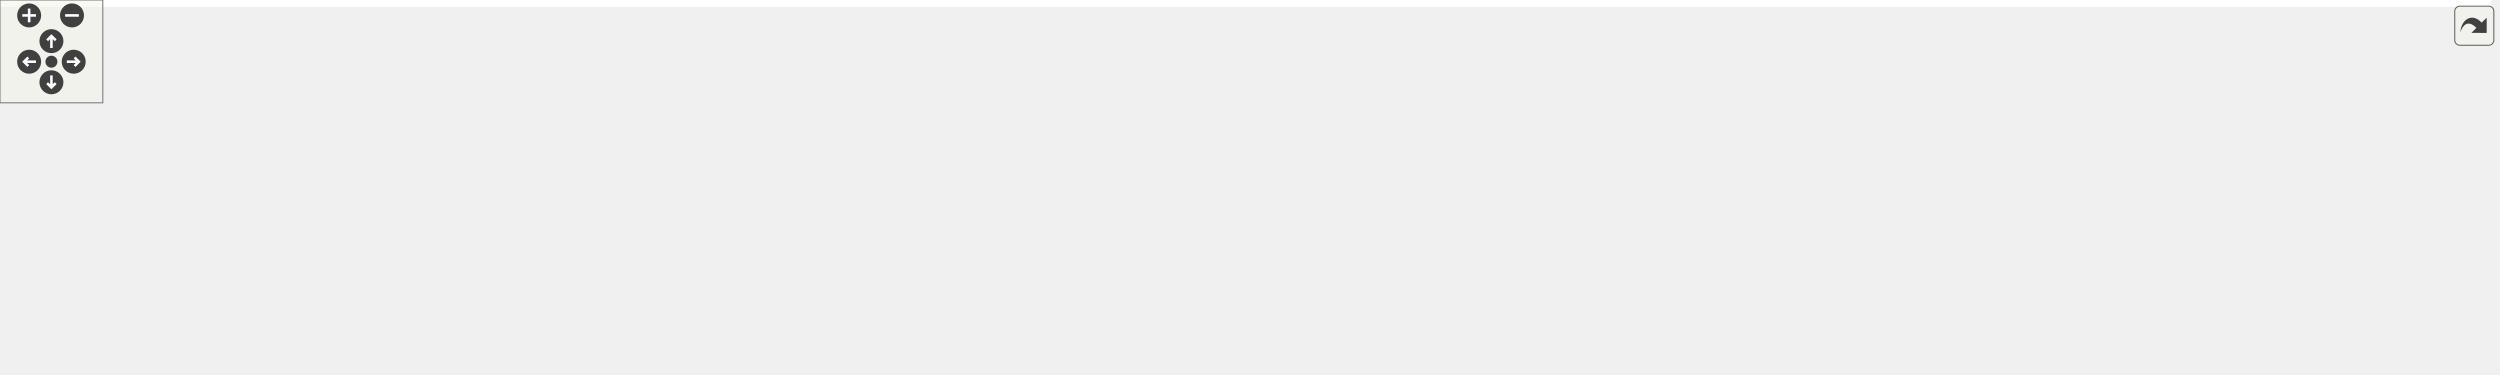
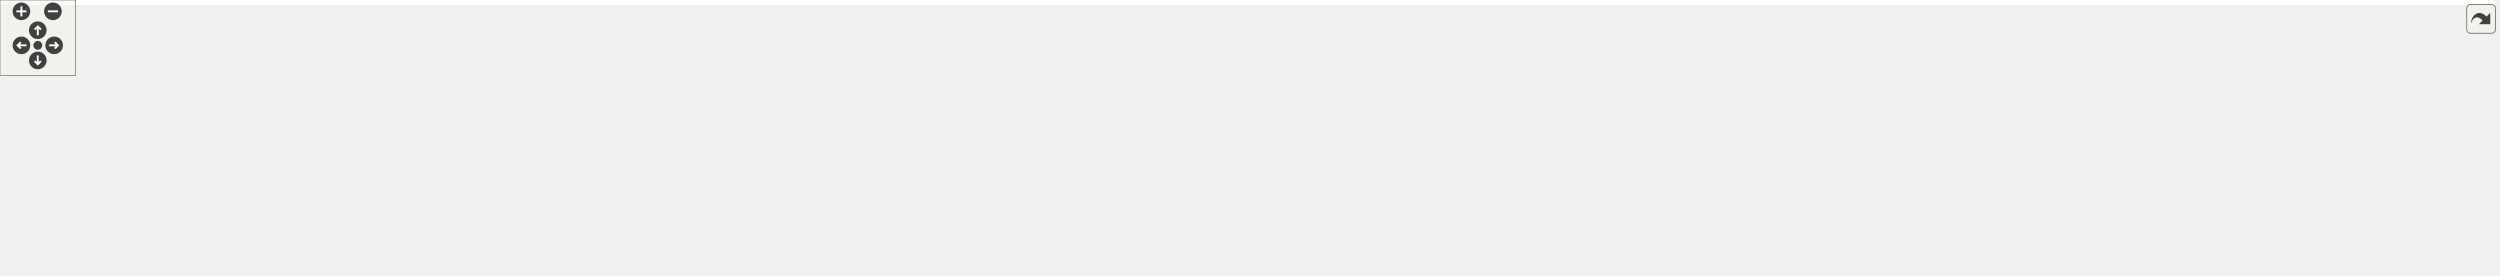
<svg xmlns="http://www.w3.org/2000/svg" xmlns:xlink="http://www.w3.org/1999/xlink" id="main" version="1.1" xml:space="preserve">
  <style type="text/css">
.edge:hover path { stroke: red; }
.edge:hover polygon { stroke: red; fill: red; }
</style>
  <defs>
    <circle id="rim" cx="0" cy="0" r="7" />
    <circle id="rim2" cx="0" cy="0" r="3.5" />
    <g id="zoomPlus">
      <use xlink:href="#rim" fill="#404040">
        <set attributeName="fill" to="#808080" begin="zoomplus.mouseover" end="zoomplus.mouseout" />
      </use>
      <path d="M-4,0h8M0,-4v8" fill="none" stroke="white" stroke-width="1.5" pointer-events="none" />
    </g>
    <g id="zoomMin">
      <use xlink:href="#rim" fill="#404040">
        <set attributeName="fill" to="#808080" begin="zoomminus.mouseover" end="zoomminus.mouseout" />
      </use>
      <path d="M-4,0h8" fill="none" stroke="white" stroke-width="1.5" pointer-events="none" />
    </g>
    <g id="dirArrow">
      <path fill="none" stroke="white" stroke-width="1.5" d="M0,-3.0v7 M-2.5,-0.5L0,-3.0L2.5,-0.5" />
    </g>
    <g id="resetDef">
      <use xlink:href="#rim2" fill="#404040">
        <set attributeName="fill" to="#808080" begin="reset.mouseover" end="reset.mouseout" />
      </use>
    </g>
  </defs>
  <svg id="graph" class="graph">
    <g id="viewport">
-       <polygon fill="white" stroke="transparent" points="-4,4 -4,-158 1453.5,-158 1453.5,4 -4,4" />
+       <polygon fill="white" stroke="transparent" points="-4,4 -4,-158 1979.5,-158 1979.5,4 -4,4" />
      <g id="node1" class="node">
        <g id="a_node1">
          <a xlink:title=" ">
-             <polygon fill="#bfbfbf" stroke="black" points="731.5,-134.5 731.5,-153.5 828.5,-153.5 828.5,-134.5 731.5,-134.5" />
-             <text text-anchor="middle" x="780" y="-141.5" font-family="Helvetica,sans-Serif" font-size="10.00">origin_display.cc</text>
+             <polygon fill="#bfbfbf" stroke="black" points="1028.5,-134.5 1028.5,-153.5 1125.5,-153.5 1125.5,-134.5 1028.5,-134.5" />
+             <text text-anchor="middle" x="1077" y="-141.5" font-family="Helvetica,sans-Serif" font-size="10.00">origin_display.cc</text>
          </a>
        </g>
      </g>
      <g id="node2" class="node">
        <g id="a_node2">
          <a xlink:href="origin__display_8hh.html" target="_top" xlink:title=" ">
-             <polygon fill="white" stroke="black" points="197,-73 197,-92 295,-92 295,-73 197,-73" />
-             <text text-anchor="middle" x="246" y="-80" font-family="Helvetica,sans-Serif" font-size="10.00">origin_display.hh</text>
+             <polygon fill="white" stroke="black" points="201,-73 201,-92 299,-92 299,-73 201,-73" />
+             <text text-anchor="middle" x="250" y="-80" font-family="Helvetica,sans-Serif" font-size="10.00">origin_display.hh</text>
          </a>
        </g>
      </g>
      <g id="edge1" class="edge">
-         <path fill="none" stroke="midnightblue" d="M731.5,-138.02C653.71,-129.97 496.27,-113.45 363,-98 344.22,-95.82 323.75,-93.33 305.26,-91.03" />
-         <polygon fill="midnightblue" stroke="midnightblue" points="305.58,-87.54 295.22,-89.78 304.71,-94.49 305.58,-87.54" />
+         <path fill="none" stroke="midnightblue" d="M1028.46,-140.29C917.1,-133.97 634.74,-117.29 399,-98 369.48,-95.58 336.73,-92.45 309.46,-89.71" />
+         <polygon fill="midnightblue" stroke="midnightblue" points="309.59,-86.2 299.29,-88.68 308.89,-93.17 309.59,-86.2" />
+       </g>
+       <g id="node8" class="node">
+         <g id="a_node8">
+           <a xlink:title=" ">
+             <polygon fill="white" stroke="#bfbfbf" points="448.5,-0.5 448.5,-30.5 551.5,-30.5 551.5,-0.5 448.5,-0.5" />
+             <text text-anchor="start" x="456.5" y="-18.5" font-family="Helvetica,sans-Serif" font-size="10.00">ignition/rendering</text>
+             <text text-anchor="middle" x="500" y="-7.5" font-family="Helvetica,sans-Serif" font-size="10.00">/Visual.hh</text>
+           </a>
+         </g>
+       </g>
+       <g id="edge19" class="edge">
+         <path fill="none" stroke="midnightblue" d="M1028.29,-143.32C885.16,-143.77 473.35,-141.26 433,-98 414.23,-77.87 440.58,-53.29 465.55,-36.42" />
+         <polygon fill="midnightblue" stroke="midnightblue" points="467.76,-39.16 474.25,-30.79 463.95,-33.28 467.76,-39.16" />
+       </g>
+       <g id="node9" class="node">
+         <g id="a_node9">
+           <a xlink:title=" ">
+             <polygon fill="white" stroke="#bfbfbf" points="441.5,-73 441.5,-92 488.5,-92 488.5,-73 441.5,-73" />
+             <text text-anchor="middle" x="465" y="-80" font-family="Helvetica,sans-Serif" font-size="10.00">cmath</text>
+           </a>
+         </g>
+       </g>
+       <g id="edge8" class="edge">
+         <path fill="none" stroke="midnightblue" d="M1028.27,-141.31C907.71,-136.81 597.99,-123.08 498,-98 495.64,-97.41 493.24,-96.66 490.87,-95.83" />
+         <polygon fill="midnightblue" stroke="midnightblue" points="491.99,-92.5 481.4,-92 489.36,-98.99 491.99,-92.5" />
+       </g>
+       <g id="node10" class="node">
+         <g id="a_node10">
+           <a xlink:title=" ">
+             <polygon fill="white" stroke="#bfbfbf" points="507,-73 507,-92 663,-92 663,-73 507,-73" />
+             <text text-anchor="middle" x="585" y="-80" font-family="Helvetica,sans-Serif" font-size="10.00">ignition/common/Console.hh</text>
+           </a>
+         </g>
+       </g>
+       <g id="edge9" class="edge">
+         <path fill="none" stroke="midnightblue" d="M1028.27,-138.45C952.09,-131.14 800.23,-115.8 672,-98 662.66,-96.7 652.77,-95.19 643.15,-93.64" />
+         <polygon fill="midnightblue" stroke="midnightblue" points="643.68,-90.18 633.25,-92.02 642.55,-97.09 643.68,-90.18" />
+       </g>
+       <g id="node11" class="node">
+         <g id="a_node11">
+           <a xlink:title=" ">
+             <polygon fill="white" stroke="#bfbfbf" points="681,-73 681,-92 825,-92 825,-73 681,-73" />
+             <text text-anchor="middle" x="753" y="-80" font-family="Helvetica,sans-Serif" font-size="10.00">ignition/gui/Application.hh</text>
+           </a>
+         </g>
+       </g>
+       <g id="edge10" class="edge">
+         <path fill="none" stroke="midnightblue" d="M1030.58,-134.48C972.23,-123.76 872.16,-105.38 809.45,-93.87" />
+         <polygon fill="midnightblue" stroke="midnightblue" points="809.8,-90.37 799.34,-92.01 808.54,-97.26 809.8,-90.37" />
+       </g>
+       <g id="node12" class="node">
+         <g id="a_node12">
+           <a xlink:title=" ">
+             <polygon fill="white" stroke="#bfbfbf" points="843.5,-73 843.5,-92 982.5,-92 982.5,-73 843.5,-73" />
+             <text text-anchor="middle" x="913" y="-80" font-family="Helvetica,sans-Serif" font-size="10.00">ignition/gui/GuiEvents.hh</text>
+           </a>
+         </g>
+       </g>
+       <g id="edge11" class="edge">
+         <path fill="none" stroke="midnightblue" d="M1053.5,-134.48C1025.37,-124.27 978.07,-107.11 946.21,-95.55" />
+         <polygon fill="midnightblue" stroke="midnightblue" points="947.05,-92.13 936.45,-92.01 944.66,-98.71 947.05,-92.13" />
+       </g>
+       <g id="node13" class="node">
+         <g id="a_node13">
+           <a xlink:title=" ">
+             <polygon fill="white" stroke="#bfbfbf" points="1001,-73 1001,-92 1153,-92 1153,-73 1001,-73" />
+             <text text-anchor="middle" x="1077" y="-80" font-family="Helvetica,sans-Serif" font-size="10.00">ignition/gui/MainWindow.hh</text>
+           </a>
+         </g>
+       </g>
+       <g id="edge12" class="edge">
+         <path fill="none" stroke="midnightblue" d="M1077,-134.48C1077,-126.08 1077,-112.98 1077,-102.16" />
+         <polygon fill="midnightblue" stroke="midnightblue" points="1080.5,-102.01 1077,-92.01 1073.5,-102.01 1080.5,-102.01" />
+       </g>
+       <g id="node14" class="node">
+         <g id="a_node14">
+           <a xlink:title=" ">
+             <polygon fill="white" stroke="#bfbfbf" points="1171.5,-73 1171.5,-92 1296.5,-92 1296.5,-73 1171.5,-73" />
+             <text text-anchor="middle" x="1234" y="-80" font-family="Helvetica,sans-Serif" font-size="10.00">ignition/math/Color.hh</text>
+           </a>
+         </g>
+       </g>
+       <g id="edge13" class="edge">
+         <path fill="none" stroke="midnightblue" d="M1099.49,-134.48C1126.31,-124.31 1171.32,-107.26 1201.81,-95.7" />
+         <polygon fill="midnightblue" stroke="midnightblue" points="1203.44,-98.83 1211.55,-92.01 1200.96,-92.28 1203.44,-98.83" />
+       </g>
+       <g id="node15" class="node">
+         <g id="a_node15">
+           <a xlink:title=" ">
+             <polygon fill="white" stroke="#bfbfbf" points="1314.5,-73 1314.5,-92 1443.5,-92 1443.5,-73 1314.5,-73" />
+             <text text-anchor="middle" x="1379" y="-80" font-family="Helvetica,sans-Serif" font-size="10.00">ignition/math/Pose3.hh</text>
+           </a>
+         </g>
+       </g>
+       <g id="edge14" class="edge">
+         <path fill="none" stroke="midnightblue" d="M1120.48,-134.48C1166.55,-125.45 1241.41,-110.76 1306,-98 1312.56,-96.7 1319.45,-95.34 1326.26,-93.99" />
+         <polygon fill="midnightblue" stroke="midnightblue" points="1327.03,-97.4 1336.16,-92.03 1325.67,-90.54 1327.03,-97.4" />
+       </g>
+       <g id="node16" class="node">
+         <g id="a_node16">
+           <a xlink:title=" ">
+             <polygon fill="white" stroke="#bfbfbf" points="1461.5,-73 1461.5,-92 1606.5,-92 1606.5,-73 1461.5,-73" />
+             <text text-anchor="middle" x="1534" y="-80" font-family="Helvetica,sans-Serif" font-size="10.00">ignition/plugin/Register.hh</text>
+           </a>
+         </g>
+       </g>
+       <g id="edge15" class="edge">
+         <path fill="none" stroke="midnightblue" d="M1125.79,-138.07C1197.62,-130.62 1335.96,-115.46 1453,-98 1461.43,-96.74 1470.33,-95.28 1479.02,-93.79" />
+         <polygon fill="midnightblue" stroke="midnightblue" points="1479.85,-97.19 1489.09,-92.02 1478.64,-90.3 1479.85,-97.19" />
+       </g>
+       <g id="node17" class="node">
+         <g id="a_node17">
+           <a xlink:title=" ">
+             <polygon fill="white" stroke="#bfbfbf" points="1624.5,-67.5 1624.5,-97.5 1727.5,-97.5 1727.5,-67.5 1624.5,-67.5" />
+             <text text-anchor="start" x="1632.5" y="-85.5" font-family="Helvetica,sans-Serif" font-size="10.00">ignition/rendering</text>
+             <text text-anchor="middle" x="1676" y="-74.5" font-family="Helvetica,sans-Serif" font-size="10.00">/RenderEngine.hh</text>
+           </a>
+         </g>
+       </g>
+       <g id="edge16" class="edge">
+         <path fill="none" stroke="midnightblue" d="M1125.62,-141.45C1218.8,-137.93 1429.06,-127.37 1614.46,-98.09" />
+         <polygon fill="midnightblue" stroke="midnightblue" points="1615.07,-101.54 1624.39,-96.51 1613.96,-94.63 1615.07,-101.54" />
+       </g>
+       <g id="node18" class="node">
+         <g id="a_node18">
+           <a xlink:title=" ">
+             <polygon fill="white" stroke="#bfbfbf" points="1746,-67.5 1746,-97.5 1854,-97.5 1854,-67.5 1746,-67.5" />
+             <text text-anchor="start" x="1754" y="-85.5" font-family="Helvetica,sans-Serif" font-size="10.00">ignition/rendering</text>
+             <text text-anchor="middle" x="1800" y="-74.5" font-family="Helvetica,sans-Serif" font-size="10.00">/RenderingIface.hh</text>
+           </a>
+         </g>
+       </g>
+       <g id="edge17" class="edge">
+         <path fill="none" stroke="midnightblue" d="M1125.72,-142.31C1233.89,-140.21 1502.32,-131.88 1735.77,-98.02" />
+         <polygon fill="midnightblue" stroke="midnightblue" points="1736.42,-101.46 1745.81,-96.55 1735.4,-94.54 1736.42,-101.46" />
+       </g>
+       <g id="node19" class="node">
+         <g id="a_node19">
+           <a xlink:title=" ">
+             <polygon fill="white" stroke="#bfbfbf" points="1872.5,-67.5 1872.5,-97.5 1975.5,-97.5 1975.5,-67.5 1872.5,-67.5" />
+             <text text-anchor="start" x="1880.5" y="-85.5" font-family="Helvetica,sans-Serif" font-size="10.00">ignition/rendering</text>
+             <text text-anchor="middle" x="1924" y="-74.5" font-family="Helvetica,sans-Serif" font-size="10.00">/Scene.hh</text>
+           </a>
+         </g>
+       </g>
+       <g id="edge18" class="edge">
+         <path fill="none" stroke="midnightblue" d="M1125.6,-143.18C1247.88,-143.01 1578.23,-138.62 1862.13,-97.93" />
+         <polygon fill="midnightblue" stroke="midnightblue" points="1862.81,-101.37 1872.21,-96.47 1861.81,-94.44 1862.81,-101.37" />
+       </g>
+       <g id="node3" class="node">
+         <g id="a_node3">
+           <a xlink:title=" ">
+             <polygon fill="white" stroke="#bfbfbf" points="0,-6 0,-25 42,-25 42,-6 0,-6" />
+             <text text-anchor="middle" x="21" y="-13" font-family="Helvetica,sans-Serif" font-size="10.00">array</text>
+           </a>
+         </g>
+       </g>
+       <g id="edge2" class="edge">
+         <path fill="none" stroke="midnightblue" d="M205.76,-72.95C164.91,-64.44 102.91,-49.91 51,-31 49.57,-30.48 48.12,-29.91 46.67,-29.32" />
+         <polygon fill="midnightblue" stroke="midnightblue" points="47.8,-25.99 37.25,-25.09 44.94,-32.38 47.8,-25.99" />
+       </g>
+       <g id="node4" class="node">
+         <g id="a_node4">
+           <a xlink:title=" ">
+             <polygon fill="white" stroke="#bfbfbf" points="60,-6 60,-25 110,-25 110,-6 60,-6" />
+             <text text-anchor="middle" x="85" y="-13" font-family="Helvetica,sans-Serif" font-size="10.00">atomic</text>
+           </a>
+         </g>
+       </g>
+       <g id="edge3" class="edge">
+         <path fill="none" stroke="midnightblue" d="M227.19,-72.98C200.97,-63.13 156.72,-46.31 119,-31 117.41,-30.35 115.77,-29.68 114.13,-29" />
+         <polygon fill="midnightblue" stroke="midnightblue" points="115.3,-25.7 104.73,-25.05 112.59,-32.15 115.3,-25.7" />
+       </g>
+       <g id="node5" class="node">
+         <g id="a_node5">
+           <a xlink:title=" ">
+             <polygon fill="white" stroke="#bfbfbf" points="128,-6 128,-25 172,-25 172,-6 128,-6" />
+             <text text-anchor="middle" x="150" y="-13" font-family="Helvetica,sans-Serif" font-size="10.00">string</text>
+           </a>
+         </g>
+       </g>
+       <g id="edge4" class="edge">
+         <path fill="none" stroke="midnightblue" d="M236.51,-72.73C219.95,-61.96 191.62,-43.55 171.91,-30.74" />
+         <polygon fill="midnightblue" stroke="midnightblue" points="173.56,-27.64 163.27,-25.13 169.75,-33.51 173.56,-27.64" />
+       </g>
+       <g id="node6" class="node">
+         <g id="a_node6">
+           <a xlink:title=" ">
+             <polygon fill="white" stroke="#bfbfbf" points="190.5,-6 190.5,-25 309.5,-25 309.5,-6 190.5,-6" />
+             <text text-anchor="middle" x="250" y="-13" font-family="Helvetica,sans-Serif" font-size="10.00">ignition/gui/Plugin.hh</text>
+           </a>
+         </g>
+       </g>
+       <g id="edge5" class="edge">
+         <path fill="none" stroke="midnightblue" d="M250,-72.73C250,-63.18 250,-47.62 250,-35.28" />
+         <polygon fill="midnightblue" stroke="midnightblue" points="253.5,-35.13 250,-25.13 246.5,-35.13 253.5,-35.13" />
      </g>
      <g id="node7" class="node">
        <g id="a_node7">
          <a xlink:title=" ">
-             <polygon fill="white" stroke="#bfbfbf" points="380.5,-0.5 380.5,-30.5 483.5,-30.5 483.5,-0.5 380.5,-0.5" />
-             <text text-anchor="start" x="388.5" y="-18.5" font-family="Helvetica,sans-Serif" font-size="10.00">ignition/rendering</text>
-             <text text-anchor="middle" x="432" y="-7.5" font-family="Helvetica,sans-Serif" font-size="10.00">/Visual.hh</text>
-           </a>
-         </g>
-       </g>
-       <g id="edge15" class="edge">
-         <path fill="none" stroke="midnightblue" d="M731.47,-140.84C633.36,-135.97 418.89,-122.61 397,-98 381.74,-80.84 396.14,-56.01 410.82,-38.27" />
-         <polygon fill="midnightblue" stroke="midnightblue" points="413.52,-40.5 417.48,-30.67 408.26,-35.89 413.52,-40.5" />
-       </g>
-       <g id="node8" class="node">
-         <g id="a_node8">
-           <a xlink:title=" ">
-             <polygon fill="white" stroke="#bfbfbf" points="405.5,-73 405.5,-92 452.5,-92 452.5,-73 405.5,-73" />
-             <text text-anchor="middle" x="429" y="-80" font-family="Helvetica,sans-Serif" font-size="10.00">cmath</text>
-           </a>
-         </g>
+             <polygon fill="white" stroke="#bfbfbf" points="327.5,-0.5 327.5,-30.5 430.5,-30.5 430.5,-0.5 327.5,-0.5" />
+             <text text-anchor="start" x="335.5" y="-18.5" font-family="Helvetica,sans-Serif" font-size="10.00">ignition/rendering</text>
+             <text text-anchor="middle" x="379" y="-7.5" font-family="Helvetica,sans-Serif" font-size="10.00">/RenderTypes.hh</text>
+           </a>
+         </g>
+       </g>
+       <g id="edge6" class="edge">
+         <path fill="none" stroke="midnightblue" d="M267.13,-72.87C286.09,-63.31 317.22,-47.63 341.84,-35.22" />
+         <polygon fill="midnightblue" stroke="midnightblue" points="343.56,-38.28 350.91,-30.65 340.41,-32.03 343.56,-38.28" />
      </g>
      <g id="edge7" class="edge">
-         <path fill="none" stroke="midnightblue" d="M731.47,-140.26C668.36,-135.77 555.18,-124.52 462,-98 459.85,-97.39 457.65,-96.66 455.47,-95.87" />
-         <polygon fill="midnightblue" stroke="midnightblue" points="456.72,-92.6 446.14,-92.09 454.09,-99.09 456.72,-92.6" />
-       </g>
-       <g id="node9" class="node">
-         <g id="a_node9">
-           <a xlink:title=" ">
-             <polygon fill="white" stroke="#bfbfbf" points="471,-73 471,-92 627,-92 627,-73 471,-73" />
-             <text text-anchor="middle" x="549" y="-80" font-family="Helvetica,sans-Serif" font-size="10.00">ignition/common/Console.hh</text>
-           </a>
-         </g>
-       </g>
-       <g id="edge8" class="edge">
-         <path fill="none" stroke="midnightblue" d="M746.9,-134.48C706.08,-123.96 636.59,-106.06 591.76,-94.51" />
-         <polygon fill="midnightblue" stroke="midnightblue" points="592.59,-91.11 582.04,-92.01 590.85,-97.89 592.59,-91.11" />
-       </g>
-       <g id="node10" class="node">
-         <g id="a_node10">
-           <a xlink:title=" ">
-             <polygon fill="white" stroke="#bfbfbf" points="645.5,-73 645.5,-92 770.5,-92 770.5,-73 645.5,-73" />
-             <text text-anchor="middle" x="708" y="-80" font-family="Helvetica,sans-Serif" font-size="10.00">ignition/math/Color.hh</text>
-           </a>
-         </g>
-       </g>
-       <g id="edge9" class="edge">
-         <path fill="none" stroke="midnightblue" d="M769.68,-134.48C758.35,-125.11 739.93,-109.88 726.16,-98.51" />
-         <polygon fill="midnightblue" stroke="midnightblue" points="728.23,-95.68 718.3,-92.01 723.78,-101.08 728.23,-95.68" />
-       </g>
-       <g id="node11" class="node">
-         <g id="a_node11">
-           <a xlink:title=" ">
-             <polygon fill="white" stroke="#bfbfbf" points="788.5,-73 788.5,-92 917.5,-92 917.5,-73 788.5,-73" />
-             <text text-anchor="middle" x="853" y="-80" font-family="Helvetica,sans-Serif" font-size="10.00">ignition/math/Pose3.hh</text>
-           </a>
-         </g>
-       </g>
-       <g id="edge10" class="edge">
-         <path fill="none" stroke="midnightblue" d="M790.46,-134.48C801.95,-125.11 820.63,-109.88 834.59,-98.51" />
-         <polygon fill="midnightblue" stroke="midnightblue" points="837.02,-101.04 842.56,-92.01 832.6,-95.61 837.02,-101.04" />
-       </g>
-       <g id="node12" class="node">
-         <g id="a_node12">
-           <a xlink:title=" ">
-             <polygon fill="white" stroke="#bfbfbf" points="935.5,-73 935.5,-92 1080.5,-92 1080.5,-73 935.5,-73" />
-             <text text-anchor="middle" x="1008" y="-80" font-family="Helvetica,sans-Serif" font-size="10.00">ignition/plugin/Register.hh</text>
-           </a>
-         </g>
-       </g>
-       <g id="edge11" class="edge">
-         <path fill="none" stroke="midnightblue" d="M812.67,-134.48C852.88,-123.98 921.26,-106.14 965.52,-94.59" />
-         <polygon fill="midnightblue" stroke="midnightblue" points="966.6,-97.92 975.39,-92.01 964.83,-91.15 966.6,-97.92" />
-       </g>
-       <g id="node13" class="node">
-         <g id="a_node13">
-           <a xlink:title=" ">
-             <polygon fill="white" stroke="#bfbfbf" points="1098.5,-67.5 1098.5,-97.5 1201.5,-97.5 1201.5,-67.5 1098.5,-67.5" />
-             <text text-anchor="start" x="1106.5" y="-85.5" font-family="Helvetica,sans-Serif" font-size="10.00">ignition/rendering</text>
-             <text text-anchor="middle" x="1150" y="-74.5" font-family="Helvetica,sans-Serif" font-size="10.00">/RenderEngine.hh</text>
-           </a>
-         </g>
-       </g>
-       <g id="edge12" class="edge">
-         <path fill="none" stroke="midnightblue" d="M828.56,-137.37C887.75,-130.19 991.01,-116.66 1088.35,-98.22" />
-         <polygon fill="midnightblue" stroke="midnightblue" points="1089.19,-101.62 1098.36,-96.3 1087.88,-94.75 1089.19,-101.62" />
-       </g>
-       <g id="node14" class="node">
-         <g id="a_node14">
-           <a xlink:title=" ">
-             <polygon fill="white" stroke="#bfbfbf" points="1220,-67.5 1220,-97.5 1328,-97.5 1328,-67.5 1220,-67.5" />
-             <text text-anchor="start" x="1228" y="-85.5" font-family="Helvetica,sans-Serif" font-size="10.00">ignition/rendering</text>
-             <text text-anchor="middle" x="1274" y="-74.5" font-family="Helvetica,sans-Serif" font-size="10.00">/RenderingIface.hh</text>
-           </a>
-         </g>
-       </g>
-       <g id="edge13" class="edge">
-         <path fill="none" stroke="midnightblue" d="M828.74,-139.86C907.08,-134.39 1066,-121.53 1209.89,-98.06" />
-         <polygon fill="midnightblue" stroke="midnightblue" points="1210.49,-101.5 1219.79,-96.42 1209.35,-94.6 1210.49,-101.5" />
-       </g>
-       <g id="node15" class="node">
-         <g id="a_node15">
-           <a xlink:title=" ">
-             <polygon fill="white" stroke="#bfbfbf" points="1346.5,-67.5 1346.5,-97.5 1449.5,-97.5 1449.5,-67.5 1346.5,-67.5" />
-             <text text-anchor="start" x="1354.5" y="-85.5" font-family="Helvetica,sans-Serif" font-size="10.00">ignition/rendering</text>
-             <text text-anchor="middle" x="1398" y="-74.5" font-family="Helvetica,sans-Serif" font-size="10.00">/Scene.hh</text>
-           </a>
-         </g>
-       </g>
-       <g id="edge14" class="edge">
-         <path fill="none" stroke="midnightblue" d="M828.72,-141.56C924.27,-138.21 1142.98,-127.86 1336.14,-97.96" />
-         <polygon fill="midnightblue" stroke="midnightblue" points="1336.86,-101.39 1346.19,-96.38 1335.77,-94.48 1336.86,-101.39" />
-       </g>
-       <g id="node3" class="node">
-         <g id="a_node3">
-           <a xlink:title=" ">
-             <polygon fill="white" stroke="#bfbfbf" points="0,-6 0,-25 42,-25 42,-6 0,-6" />
-             <text text-anchor="middle" x="21" y="-13" font-family="Helvetica,sans-Serif" font-size="10.00">array</text>
-           </a>
-         </g>
-       </g>
-       <g id="edge2" class="edge">
-         <path fill="none" stroke="midnightblue" d="M203.04,-72.93C163.03,-64.35 102.05,-49.74 51,-31 49.57,-30.48 48.13,-29.91 46.67,-29.31" />
-         <polygon fill="midnightblue" stroke="midnightblue" points="47.81,-25.98 37.25,-25.07 44.94,-32.37 47.81,-25.98" />
-       </g>
-       <g id="node4" class="node">
-         <g id="a_node4">
-           <a xlink:title=" ">
-             <polygon fill="white" stroke="#bfbfbf" points="60,-6 60,-25 104,-25 104,-6 60,-6" />
-             <text text-anchor="middle" x="82" y="-13" font-family="Helvetica,sans-Serif" font-size="10.00">string</text>
-           </a>
-         </g>
-       </g>
-       <g id="edge3" class="edge">
-         <path fill="none" stroke="midnightblue" d="M221.76,-72.91C194.93,-63.27 150.53,-46.88 113,-31 111.63,-30.42 110.24,-29.82 108.83,-29.2" />
-         <polygon fill="midnightblue" stroke="midnightblue" points="110.16,-25.96 99.6,-25.01 107.26,-32.33 110.16,-25.96" />
-       </g>
-       <g id="node5" class="node">
-         <g id="a_node5">
-           <a xlink:title=" ">
-             <polygon fill="white" stroke="#bfbfbf" points="122.5,-6 122.5,-25 241.5,-25 241.5,-6 122.5,-6" />
-             <text text-anchor="middle" x="182" y="-13" font-family="Helvetica,sans-Serif" font-size="10.00">ignition/gui/Plugin.hh</text>
-           </a>
-         </g>
-       </g>
-       <g id="edge4" class="edge">
-         <path fill="none" stroke="midnightblue" d="M237.37,-72.73C227.2,-62.4 210.1,-45.04 197.59,-32.33" />
-         <polygon fill="midnightblue" stroke="midnightblue" points="200,-29.8 190.49,-25.13 195.02,-34.71 200,-29.8" />
-       </g>
-       <g id="node6" class="node">
-         <g id="a_node6">
-           <a xlink:title=" ">
-             <polygon fill="white" stroke="#bfbfbf" points="259.5,-0.5 259.5,-30.5 362.5,-30.5 362.5,-0.5 259.5,-0.5" />
-             <text text-anchor="start" x="267.5" y="-18.5" font-family="Helvetica,sans-Serif" font-size="10.00">ignition/rendering</text>
-             <text text-anchor="middle" x="311" y="-7.5" font-family="Helvetica,sans-Serif" font-size="10.00">/RenderTypes.hh</text>
-           </a>
-         </g>
-       </g>
-       <g id="edge5" class="edge">
-         <path fill="none" stroke="midnightblue" d="M254.77,-72.73C263.64,-63.86 277.69,-49.81 289.53,-37.97" />
-         <polygon fill="midnightblue" stroke="midnightblue" points="292.31,-40.13 296.91,-30.59 287.37,-35.19 292.31,-40.13" />
-       </g>
-       <g id="edge6" class="edge">
-         <path fill="none" stroke="midnightblue" d="M270.7,-72.87C298.97,-62.99 346.01,-46.55 382.02,-33.97" />
-         <polygon fill="midnightblue" stroke="midnightblue" points="383.57,-37.13 391.86,-30.53 381.26,-30.52 383.57,-37.13" />
+         <path fill="none" stroke="midnightblue" d="M282.94,-72.94C322.39,-62.68 389.28,-45.29 438.4,-32.52" />
+         <polygon fill="midnightblue" stroke="midnightblue" points="439.49,-35.85 448.29,-29.95 437.73,-29.07 439.49,-35.85" />
      </g>
    </g>
  </svg>
  <g id="navigator" transform="translate(0 0)" fill="#404254">
    <rect fill="#f2f5e9" fill-opacity="0.5" stroke="#606060" stroke-width=".5" x="0" y="0" width="60" height="60" />
    <use id="zoomplus" xlink:href="#zoomPlus" x="17" y="9" />
    <use id="zoomminus" xlink:href="#zoomMin" x="42" y="9" />
    <use id="reset" xlink:href="#resetDef" x="30" y="36" />
    <g id="arrowUp" xlink:href="#dirArrow" transform="translate(30 24)">
      <use xlink:href="#rim" fill="#404040">
        <set attributeName="fill" to="#808080" begin="arrowUp.mouseover" end="arrowUp.mouseout" />
      </use>
      <path fill="none" stroke="white" stroke-width="1.5" d="M0,-3.0v7 M-2.5,-0.5L0,-3.0L2.5,-0.5" />
    </g>
    <g id="arrowRight" xlink:href="#dirArrow" transform="rotate(90) translate(36 -43)">
      <use xlink:href="#rim" fill="#404040">
        <set attributeName="fill" to="#808080" begin="arrowRight.mouseover" end="arrowRight.mouseout" />
      </use>
      <path fill="none" stroke="white" stroke-width="1.5" d="M0,-3.0v7 M-2.5,-0.5L0,-3.0L2.5,-0.5" />
    </g>
    <g id="arrowDown" xlink:href="#dirArrow" transform="rotate(180) translate(-30 -48)">
      <use xlink:href="#rim" fill="#404040">
        <set attributeName="fill" to="#808080" begin="arrowDown.mouseover" end="arrowDown.mouseout" />
      </use>
      <path fill="none" stroke="white" stroke-width="1.5" d="M0,-3.0v7 M-2.5,-0.5L0,-3.0L2.5,-0.5" />
    </g>
    <g id="arrowLeft" xlink:href="#dirArrow" transform="rotate(270) translate(-36 17)">
      <use xlink:href="#rim" fill="#404040">
        <set attributeName="fill" to="#808080" begin="arrowLeft.mouseover" end="arrowLeft.mouseout" />
      </use>
      <path fill="none" stroke="white" stroke-width="1.5" d="M0,-3.0v7 M-2.5,-0.5L0,-3.0L2.5,-0.5" />
    </g>
  </g>
  <svg viewBox="0 0 15 15" width="100%" height="30px" preserveAspectRatio="xMaxYMin meet">
    <g id="arrow_out" transform="scale(0.3 0.3)">
      <a xlink:href="origin__display_8cc__incl_org.svg" target="_base">
        <rect id="button" ry="5" rx="5" y="6" x="6" height="38" width="38" fill="#f2f5e9" fill-opacity="0.5" stroke="#606060" stroke-width="1.0" />
        <path id="arrow" d="M 11.5,31.437 C 11.94,20.098 22.043,11.323 32.159,21.979 L 37.069,17.246 C 37.069,17.246 37.088,32 37.088,32 L 22.16,31.978 C 22.16,31.978 26.998,27.14 26.998,27.14 C 18.529,18.264 13.292,25.23 11.5,31.437 z" style="fill:#404040;" />
      </a>
    </g>
  </svg>
</svg>
